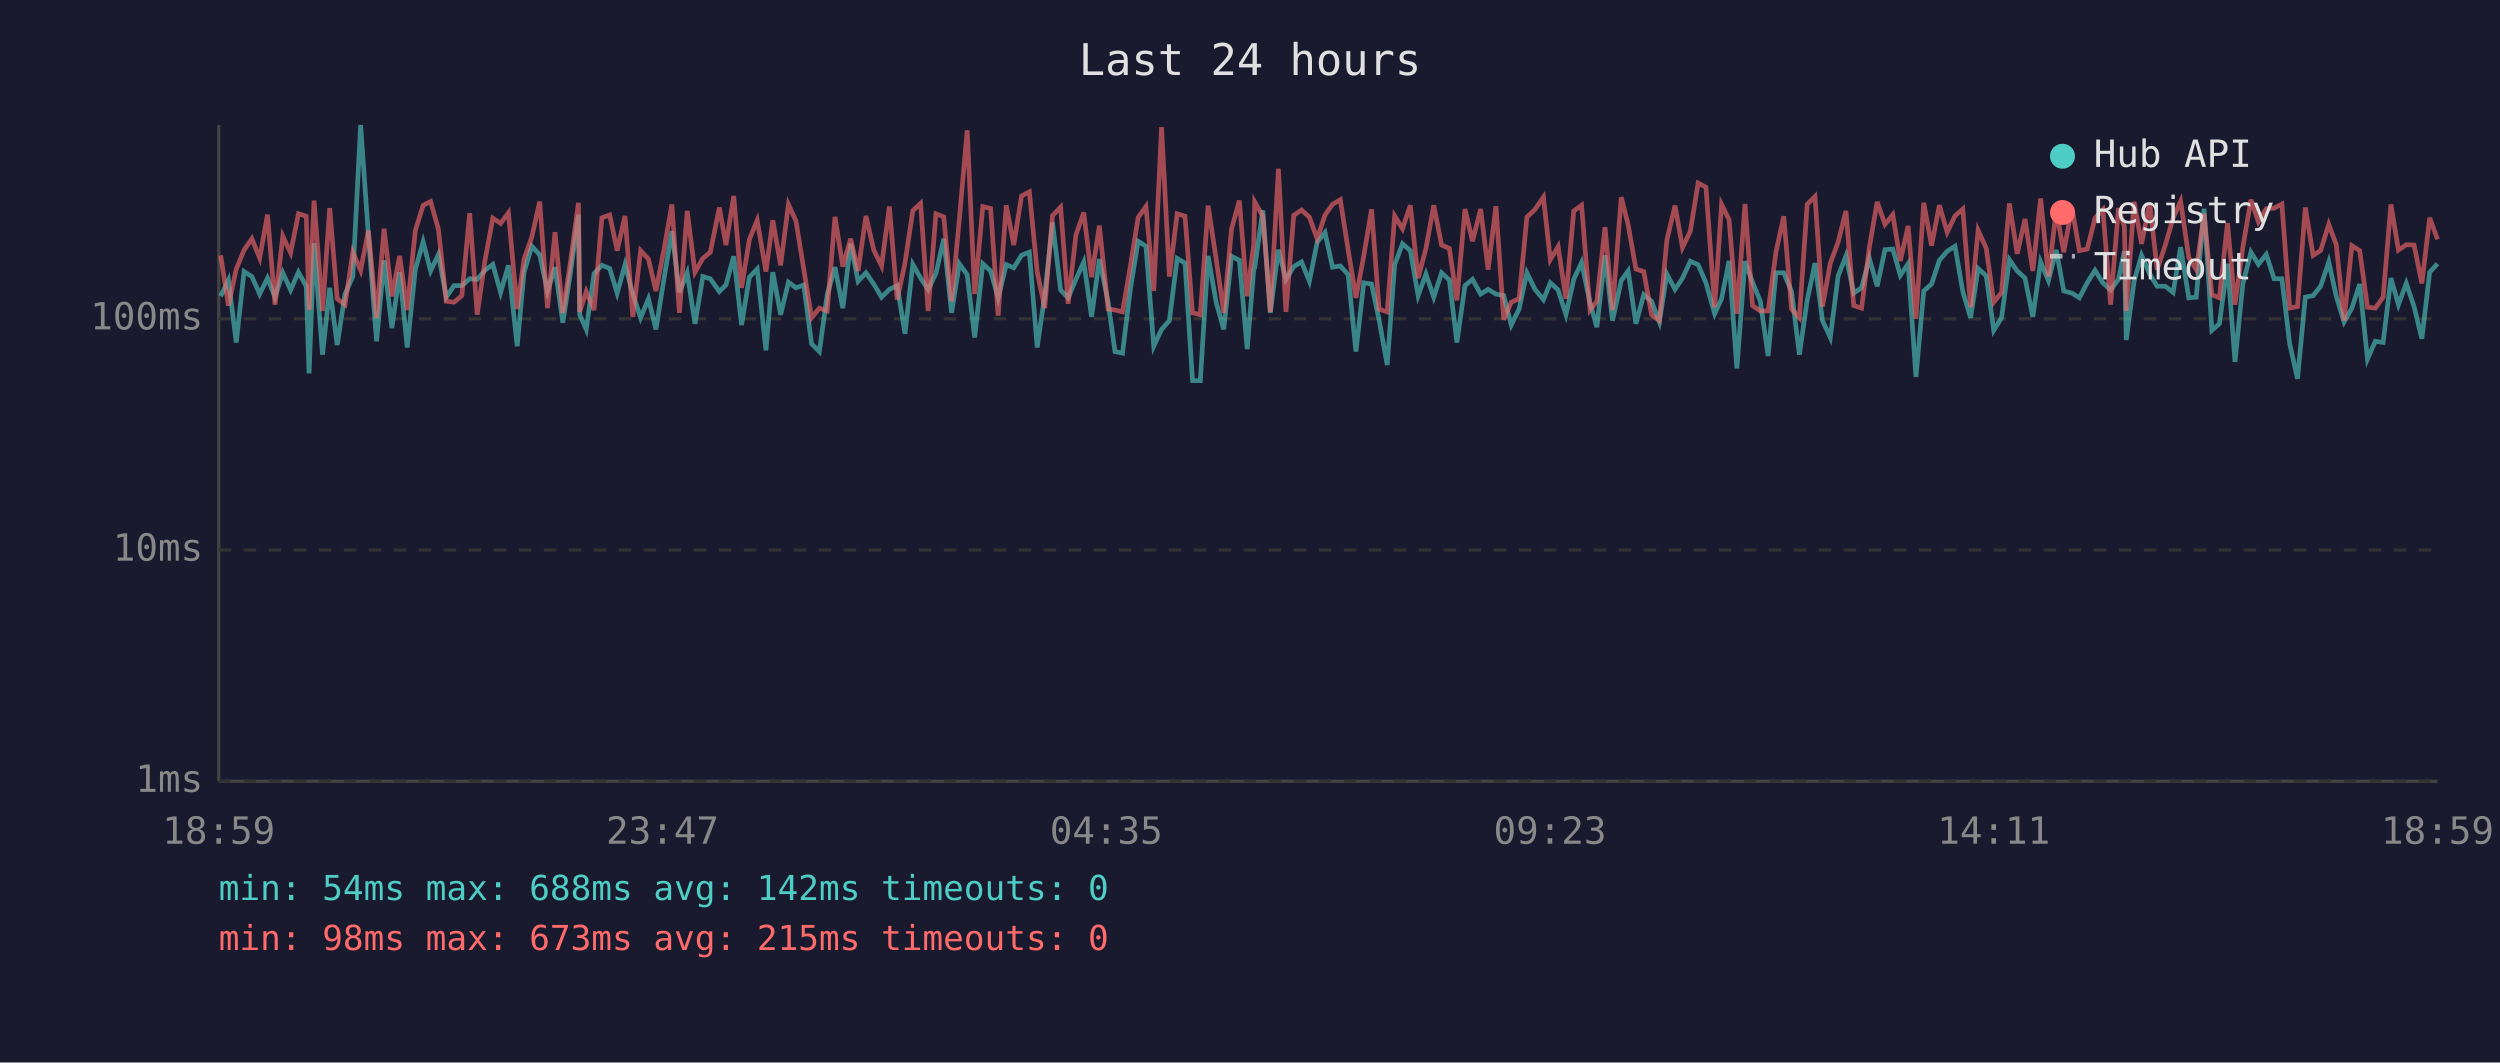
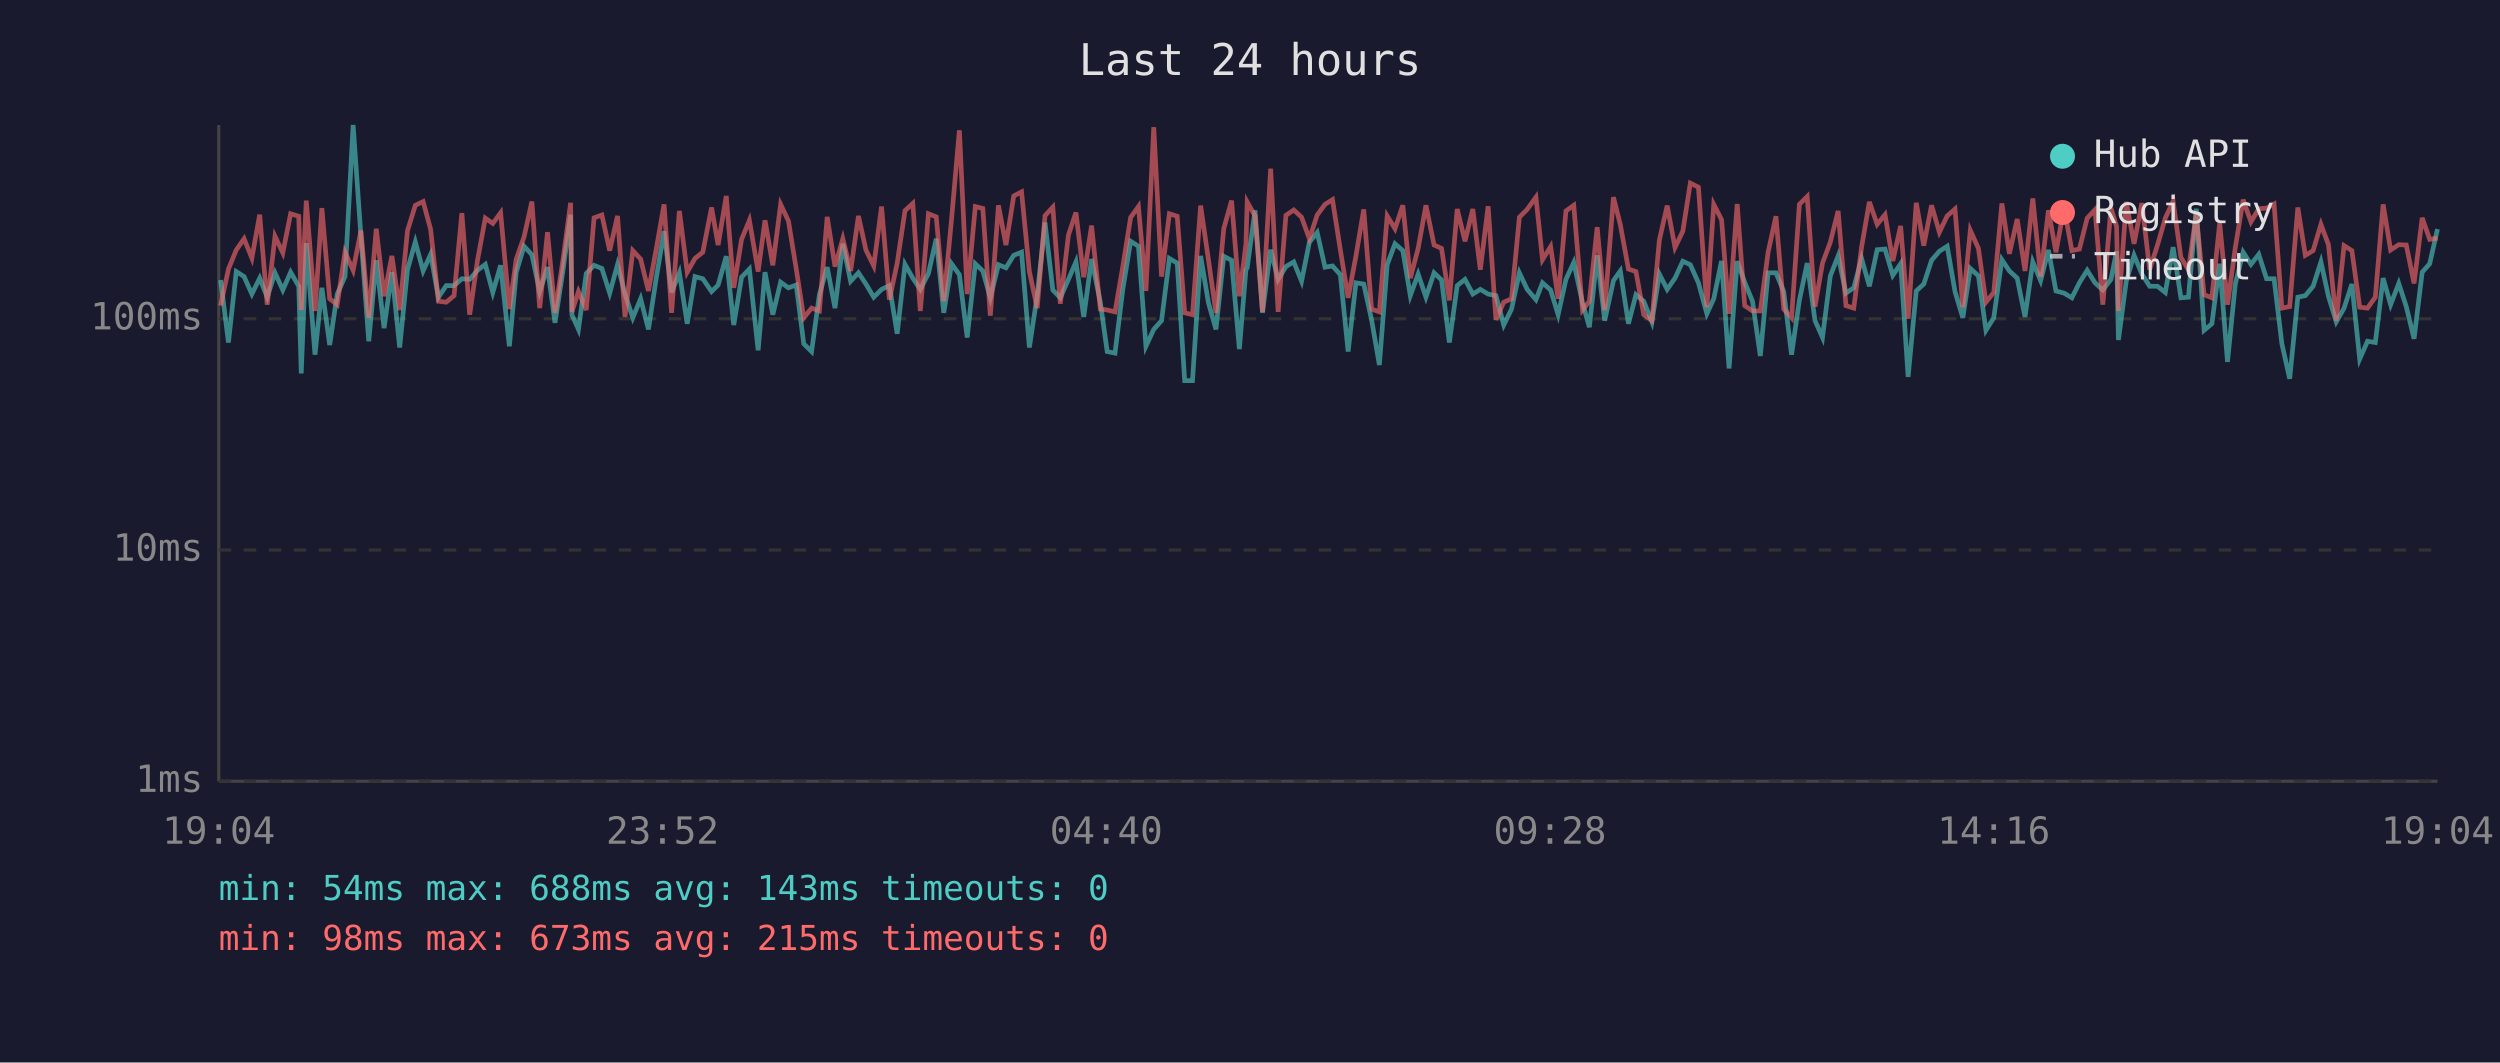
<svg xmlns="http://www.w3.org/2000/svg" viewBox="0 0 800 340" font-family="monospace" font-size="12">
  <rect width="800" height="340" fill="#1a1a2e" />
  <text x="400" y="24" fill="#e0e0e0" font-size="14" text-anchor="middle">Last 24 hours</text>
  <line x1="70" y1="40" x2="70" y2="250" stroke="#444" stroke-width="1" />
  <line x1="70" y1="250" x2="780" y2="250" stroke="#444" stroke-width="1" />
  <line x1="70" y1="250" x2="780" y2="250" stroke="#333" stroke-width="1" stroke-dasharray="4" />
  <text x="65" y="250" fill="#888" text-anchor="end" dominant-baseline="middle">1ms</text>
  <line x1="70" y1="176" x2="780" y2="176" stroke="#333" stroke-width="1" stroke-dasharray="4" />
  <text x="65" y="176" fill="#888" text-anchor="end" dominant-baseline="middle">10ms</text>
  <line x1="70" y1="102" x2="780" y2="102" stroke="#333" stroke-width="1" stroke-dasharray="4" />
  <text x="65" y="102" fill="#888" text-anchor="end" dominant-baseline="middle">100ms</text>
-   <text x="70" y="270" fill="#888" text-anchor="middle">18:59</text>
-   <text x="212" y="270" fill="#888" text-anchor="middle">23:47</text>
-   <text x="354" y="270" fill="#888" text-anchor="middle">04:35</text>
-   <text x="496" y="270" fill="#888" text-anchor="middle">09:23</text>
-   <text x="638" y="270" fill="#888" text-anchor="middle">14:11</text>
-   <text x="780" y="270" fill="#888" text-anchor="middle">18:59</text>
-   <polyline points="70.6,94.8 73.1,89.6 75.6,109.6 78.1,86.9 80.6,88.5 83.1,94.1 85.6,89.0 88.0,95.1 90.5,87.3 93.0,92.8 95.5,87.1 98.0,91.6 98.9,119.5 100.5,77.8 103.2,113.5 105.5,92.1 107.9,110.4 110.4,94.1 112.9,88.5 115.4,40.0 117.9,75.6 120.5,109.2 122.9,83.3 125.4,105.0 127.9,87.1 130.3,111.2 132.9,86.3 135.4,77.4 137.8,86.7 140.3,81.4 142.8,95.1 145.3,91.4 147.8,91.4 150.3,89.2 152.7,89.4 155.2,86.5 157.7,84.6 160.2,93.6 162.7,84.9 165.5,110.8 167.7,87.1 170.2,78.8 172.7,81.5 175.2,93.3 177.6,85.5 180.1,103.3 182.6,86.9 185.1,68.7 185.5,100.7 187.6,105.4 190.1,87.5 192.6,84.9 195.1,85.9 197.5,93.8 200.0,84.7 202.5,94.1 205.0,101.7 207.5,95.6 209.9,105.4 212.5,89.0 215.0,74.0 217.4,93.6 219.9,87.3 222.4,103.6 224.9,88.5 227.3,89.2 230.2,93.3 232.3,91.2 234.8,82.0 237.3,104.0 239.8,88.7 242.3,86.1 245.1,112.1 247.3,87.1 249.8,100.7 252.3,90.3 254.7,92.1 257.2,91.2 259.7,110.0 262.2,112.5 264.7,94.3 267.2,85.5 269.7,98.6 272.2,78.0 274.6,90.0 277.1,87.3 279.6,90.9 282.1,95.1 284.6,92.6 287.1,91.4 289.6,106.8 292.1,84.6 294.6,89.0 297.0,92.6 299.5,87.5 302.0,76.4 304.5,100.1 307.0,84.4 309.5,87.9 311.9,108.0 314.5,84.4 317.0,86.7 319.4,95.3 322.0,84.7 324.4,85.7 326.9,81.7 329.4,80.7 331.9,111.2 334.3,94.6 336.8,71.2 339.4,92.8 341.8,95.3 344.3,89.4 346.8,83.8 349.3,101.4 351.8,82.9 354.6,96.7 356.8,112.5 359.2,113.0 361.7,92.6 364.2,77.2 366.7,78.8 369.2,110.8 371.7,105.4 374.2,102.6 376.7,82.7 379.2,84.2 381.6,121.8 384.1,121.8 386.6,81.9 389.2,96.9 391.6,105.4 394.1,82.0 396.6,83.3 399.1,111.7 401.2,86.3 401.5,85.7 404.1,67.3 406.5,100.1 409.1,79.9 411.5,89.4 414.0,85.3 416.5,83.8 419.0,90.0 421.5,77.5 424.0,74.4 426.4,85.5 428.9,85.1 431.4,87.9 433.9,112.5 436.4,90.5 438.9,90.9 441.3,102.3 443.9,116.8 446.3,84.7 448.8,78.0 451.3,80.2 453.8,94.6 456.3,87.7 458.8,95.1 461.3,87.3 463.8,89.6 466.2,109.6 468.8,91.4 471.2,89.4 473.8,94.1 476.2,92.6 478.7,94.1 481.2,94.6 483.6,104.0 486.1,98.9 488.6,87.3 491.2,92.6 493.9,95.9 496.1,90.5 498.6,92.8 501.1,100.7 503.6,89.4 506.1,84.0 508.8,96.9 511.0,104.7 513.6,81.7 516.0,102.6 518.8,89.8 521.0,86.7 523.5,103.6 526.0,94.3 528.5,96.4 531.0,103.0 533.4,87.7 536.0,92.6 538.4,89.0 540.9,83.6 543.4,84.7 545.9,90.5 548.7,100.4 550.9,95.6 553.3,83.5 555.8,117.9 558.4,83.6 560.8,90.3 563.3,96.4 565.8,113.9 568.3,87.3 570.8,87.3 573.3,93.3 575.8,113.5 578.3,96.1 580.8,84.2 583.2,102.6 585.7,108.0 588.2,88.3 590.7,81.9 593.2,93.8 595.7,92.1 598.2,82.7 600.7,91.6 603.2,79.9 605.7,79.7 608.1,88.1 610.6,84.4 613.1,120.6 615.6,93.1 618.1,90.9 620.6,83.3 623.1,80.4 625.6,78.8 628.1,93.3 630.6,101.7 633.0,85.9 635.6,88.3 638.0,105.7 640.5,101.7 643.0,83.1 645.5,86.7 648.0,89.0 650.5,101.4 653.0,83.8 655.5,89.8 658.0,80.0 660.4,93.1 663.0,93.8 665.4,95.3 667.9,90.5 670.4,86.5 672.9,90.5 675.4,92.8 677.9,89.4 679.8,80.4 680.4,108.8 682.9,90.0 685.3,81.7 687.9,87.7 690.3,91.6 692.9,91.6 695.4,93.6 697.8,79.1 700.4,95.3 702.8,95.1 705.3,66.8 707.8,105.7 710.2,103.6 712.8,84.4 715.2,115.8 717.7,90.9 720.3,80.7 722.7,84.6 725.2,81.4 727.7,89.2 730.2,89.2 732.7,110.0 735.2,121.2 737.7,95.1 740.2,94.6 742.6,91.6 745.2,83.8 747.6,94.8 750.1,103.0 752.6,98.6 755.1,90.9 757.6,114.9 760.1,109.2 762.6,109.6 765.1,89.0 767.5,97.5 770.0,90.7 772.5,98.1 775.0,108.4 777.5,87.1 780.0,84.4" fill="none" stroke="#4ecdc4" stroke-width="1.5" opacity="0.6" />
-   <polyline points="70.6,81.7 73.1,97.8 75.6,86.1 78.1,80.0 80.6,76.4 83.1,82.6 85.6,68.7 88.0,97.5 90.5,75.6 93.0,80.9 95.5,68.4 98.0,69.2 98.9,99.2 100.5,64.2 103.2,99.5 105.5,66.6 107.9,95.6 110.4,97.5 112.9,80.7 115.4,86.5 117.9,73.8 120.5,101.7 122.9,73.2 125.4,94.8 127.9,81.9 130.3,99.2 132.9,73.8 135.4,65.7 137.8,64.5 140.3,73.4 142.8,96.4 145.3,96.7 147.8,94.6 150.3,68.2 152.7,100.7 155.2,83.3 157.7,69.8 160.2,71.5 162.7,68.1 165.5,98.9 167.7,82.9 170.2,75.8 172.7,64.5 175.2,98.6 177.6,74.3 180.1,100.1 182.6,83.5 185.1,64.9 185.5,99.8 187.6,93.3 190.1,99.2 192.6,69.7 195.1,68.8 197.5,80.2 200.0,69.1 202.5,101.4 205.0,80.2 207.5,82.9 209.9,93.1 212.5,79.7 215.0,65.4 217.4,100.1 219.9,67.5 222.4,87.1 224.9,82.7 227.3,80.7 230.2,66.4 232.3,78.4 234.8,62.7 237.3,92.1 239.8,76.6 242.3,70.5 245.1,86.9 247.3,70.5 249.8,84.9 252.3,65.4 254.7,70.7 257.2,86.1 259.7,101.7 262.2,98.6 264.7,99.5 267.2,69.4 269.7,85.3 272.2,76.4 274.6,86.7 277.1,69.1 279.6,80.0 282.1,85.1 284.6,66.1 287.1,95.9 289.6,84.2 292.1,67.4 294.6,65.1 297.0,99.5 299.5,68.4 302.0,69.4 304.5,96.4 307.0,70.1 309.5,41.7 311.9,94.1 314.5,66.1 317.0,66.7 319.4,101.0 322.0,65.7 324.4,78.4 326.9,62.7 329.4,61.4 331.9,86.9 334.3,98.6 336.8,69.0 339.4,66.3 341.8,97.2 344.3,75.2 346.8,68.0 349.3,88.7 351.8,72.2 354.6,98.9 356.8,99.2 359.2,99.8 361.7,85.3 364.2,69.6 366.7,66.1 369.2,93.1 371.7,40.7 374.2,88.5 376.7,68.4 379.2,69.2 381.6,100.1 384.1,100.7 386.6,65.8 389.2,83.1 391.6,100.1 394.1,73.2 396.6,64.2 399.1,94.8 401.2,78.1 401.5,64.6 404.1,69.1 406.5,99.8 409.1,54.0 411.5,99.8 414.0,68.9 416.5,67.2 419.0,69.5 421.5,76.4 424.0,68.8 426.4,65.4 428.9,63.9 431.4,79.9 433.9,95.3 436.4,81.9 438.9,67.0 441.3,98.9 443.9,99.8 446.3,69.1 448.8,73.2 451.3,65.7 453.8,89.0 456.3,79.5 458.8,65.7 461.3,78.4 463.8,79.5 466.2,96.1 468.8,66.9 471.2,77.2 473.8,66.9 476.2,86.3 478.7,66.0 481.2,102.3 483.6,96.7 486.1,95.6 488.6,69.5 491.2,67.0 493.9,63.1 496.1,83.1 498.6,78.9 501.1,95.6 503.6,67.5 506.1,65.7 508.8,99.2 511.0,96.4 513.6,72.7 516.0,99.2 518.8,63.1 521.0,71.9 523.5,86.1 526.0,86.9 528.5,100.7 531.0,102.6 533.4,76.8 536.0,65.8 538.4,79.2 540.9,74.0 543.4,58.6 545.9,59.9 548.7,98.3 550.9,65.4 553.3,70.3 555.8,100.4 558.4,65.3 560.8,97.8 563.3,99.5 565.8,99.5 568.3,80.7 570.8,69.2 573.3,98.9 575.8,101.7 578.3,65.4 580.8,62.9 583.2,98.1 585.7,84.2 588.2,77.5 590.7,67.5 593.2,97.8 595.7,98.6 598.2,79.1 600.7,64.6 603.2,71.8 605.7,68.7 608.1,83.5 610.6,72.3 613.1,102.0 615.6,64.9 618.1,78.6 620.6,65.7 623.1,74.3 625.6,69.1 628.1,66.9 630.6,98.3 633.0,73.7 635.6,79.5 638.0,96.7 640.5,93.6 643.0,65.1 645.5,81.2 648.0,70.1 650.5,86.7 653.0,63.5 655.5,88.5 658.0,67.3 660.4,80.7 663.0,66.4 665.4,80.2 667.9,79.7 670.4,69.8 672.9,67.1 675.4,97.5 677.9,66.6 679.8,72.5 680.4,99.5 682.9,64.6 685.3,78.0 687.9,65.0 690.3,86.3 692.9,78.4 695.4,69.8 697.8,64.4 700.4,82.4 702.8,86.3 705.3,68.4 707.8,94.3 710.2,95.3 712.8,71.4 715.2,97.5 717.7,79.2 720.3,63.9 722.7,71.0 725.2,66.8 727.7,66.6 730.2,65.3 732.7,98.6 735.2,98.1 737.7,66.4 740.2,81.7 742.6,80.2 745.2,71.8 747.6,78.3 750.1,102.6 752.6,78.6 755.1,80.2 757.6,98.3 760.1,98.6 762.6,95.1 765.1,65.4 767.5,80.0 770.0,78.3 772.5,78.4 775.0,90.7 777.5,69.7 780.0,76.6" fill="none" stroke="#ff6b6b" stroke-width="1.5" opacity="0.6" />
+   <text x="70" y="270" fill="#888" text-anchor="middle">19:04</text>
+   <text x="212" y="270" fill="#888" text-anchor="middle">23:52</text>
+   <text x="354" y="270" fill="#888" text-anchor="middle">04:40</text>
+   <text x="496" y="270" fill="#888" text-anchor="middle">09:28</text>
+   <text x="638" y="270" fill="#888" text-anchor="middle">14:16</text>
+   <text x="780" y="270" fill="#888" text-anchor="middle">19:04</text>
+   <polyline points="70.6,89.6 73.1,109.6 75.6,86.9 78.1,88.5 80.6,94.1 83.1,89.0 85.5,95.1 88.0,87.3 90.5,92.8 93.0,87.1 95.6,91.6 96.4,119.5 98.0,77.8 100.8,113.5 103.0,92.1 105.5,110.4 107.9,94.1 110.4,88.5 113.0,40.0 115.5,75.6 118.0,109.2 120.4,83.3 122.9,105.0 125.4,87.1 127.9,111.2 130.4,86.3 132.9,77.4 135.4,86.7 137.8,81.4 140.3,95.1 142.8,91.4 145.3,91.4 147.8,89.2 150.3,89.4 152.8,86.5 155.3,84.6 157.7,93.6 160.2,84.9 163.0,110.8 165.2,87.1 167.7,78.8 170.2,81.5 172.7,93.3 175.2,85.5 177.6,103.3 180.1,86.9 182.6,68.7 183.0,100.7 185.1,105.4 187.6,87.5 190.1,84.9 192.6,85.9 195.1,93.8 197.6,84.7 200.0,94.1 202.5,101.7 205.0,95.6 207.5,105.4 210.0,89.0 212.5,74.0 214.9,93.6 217.4,87.3 219.9,103.6 222.4,88.5 224.9,89.2 227.7,93.3 229.8,91.2 232.4,82.0 234.8,104.0 237.3,88.7 239.8,86.1 242.6,112.1 244.8,87.1 247.3,100.7 249.8,90.3 252.3,92.1 254.8,91.2 257.2,110.0 259.7,112.5 262.2,94.3 264.7,85.5 267.2,98.6 269.7,78.0 272.2,90.0 274.7,87.3 277.1,90.9 279.6,95.1 282.1,92.6 284.6,91.4 287.1,106.8 289.6,84.6 292.1,89.0 294.5,92.6 297.1,87.5 299.6,76.4 302.0,100.1 304.5,84.4 307.0,87.9 309.5,108.0 312.1,84.4 314.5,86.7 316.9,95.3 319.5,84.7 321.9,85.7 324.4,81.7 326.9,80.7 329.4,111.2 331.9,94.6 334.4,71.2 336.9,92.8 339.3,95.3 341.9,89.4 344.3,83.8 346.8,101.4 349.3,82.9 352.1,96.7 354.3,112.5 356.8,113.0 359.3,92.6 361.8,77.2 364.3,78.8 366.7,110.8 369.2,105.4 371.7,102.6 374.2,82.7 376.7,84.2 379.1,121.8 381.6,121.8 384.2,81.9 386.7,96.9 389.1,105.4 391.6,82.0 394.1,83.3 396.6,111.7 398.7,86.3 399.1,85.7 401.6,67.3 404.0,100.1 406.6,79.9 409.0,89.4 411.5,85.3 414.0,83.8 416.5,90.0 419.0,77.5 421.5,74.4 424.0,85.5 426.4,85.1 428.9,87.9 431.4,112.5 433.9,90.5 436.4,90.9 438.9,102.3 441.4,116.8 443.9,84.7 446.4,78.0 448.9,80.2 451.3,94.6 453.8,87.7 456.3,95.1 458.9,87.3 461.3,89.6 463.8,109.6 466.3,91.4 468.8,89.4 471.3,94.1 473.7,92.6 476.2,94.1 478.7,94.6 481.2,104.0 483.7,98.9 486.2,87.3 488.7,92.6 491.5,95.9 493.6,90.5 496.2,92.8 498.6,100.7 501.1,89.4 503.6,84.0 506.4,96.9 508.6,104.7 511.1,81.7 513.5,102.6 516.3,89.8 518.5,86.7 521.1,103.6 523.5,94.3 526.0,96.4 528.6,103.0 531.0,87.7 533.5,92.6 536.0,89.0 538.5,83.6 540.9,84.7 543.5,90.5 546.2,100.4 548.4,95.6 550.9,83.5 553.3,117.9 555.9,83.6 558.3,90.3 560.8,96.4 563.3,113.9 565.8,87.3 568.3,87.3 570.8,93.3 573.3,113.5 575.8,96.1 578.3,84.2 580.8,102.6 583.2,108.0 585.7,88.3 588.2,81.9 590.7,93.8 593.2,92.1 595.7,82.7 598.2,91.6 600.7,79.9 603.2,79.7 605.7,88.1 608.2,84.4 610.6,120.6 613.2,93.1 615.6,90.9 618.1,83.3 620.6,80.4 623.1,78.8 625.6,93.3 628.1,101.7 630.5,85.9 633.1,88.3 635.5,105.7 638.0,101.7 640.6,83.1 643.0,86.7 645.5,89.0 648.0,101.4 650.5,83.8 653.0,89.8 655.5,80.0 657.9,93.1 660.5,93.8 663.0,95.3 665.4,90.5 667.9,86.5 670.4,90.5 672.9,92.8 675.5,89.4 677.3,80.4 677.9,108.8 680.4,90.0 682.9,81.7 685.4,87.7 687.9,91.6 690.4,91.6 692.9,93.6 695.4,79.1 697.9,95.3 700.3,95.1 702.8,66.8 705.3,105.7 707.8,103.6 710.3,84.4 712.8,115.8 715.3,90.9 717.8,80.7 720.3,84.6 722.8,81.4 725.3,89.2 727.7,89.2 730.2,110.0 732.7,121.2 735.3,95.1 737.7,94.6 740.2,91.6 742.7,83.8 745.1,94.8 747.6,103.0 750.1,98.6 752.6,90.9 755.1,114.9 757.6,109.2 760.1,109.6 762.6,89.0 765.0,97.5 767.6,90.7 770.0,98.1 772.5,108.4 775.1,87.1 777.5,84.4 780.0,73.3" fill="none" stroke="#4ecdc4" stroke-width="1.5" opacity="0.6" />
+   <polyline points="70.6,97.8 73.1,86.1 75.6,80.0 78.1,76.4 80.6,82.6 83.1,68.7 85.5,97.5 88.0,75.6 90.5,80.9 93.0,68.4 95.6,69.2 96.4,99.2 98.0,64.2 100.8,99.5 103.0,66.6 105.5,95.6 107.9,97.5 110.4,80.7 113.0,86.5 115.5,73.8 118.0,101.7 120.4,73.2 122.9,94.8 125.4,81.9 127.9,99.2 130.4,73.8 132.9,65.7 135.4,64.5 137.8,73.4 140.3,96.4 142.8,96.7 145.3,94.6 147.8,68.2 150.3,100.7 152.8,83.3 155.3,69.8 157.7,71.5 160.2,68.1 163.0,98.9 165.2,82.9 167.7,75.8 170.2,64.5 172.7,98.6 175.2,74.3 177.6,100.1 180.1,83.5 182.6,64.9 183.0,99.8 185.1,93.3 187.6,99.2 190.1,69.7 192.6,68.8 195.1,80.2 197.6,69.1 200.0,101.4 202.5,80.2 205.0,82.9 207.5,93.1 210.0,79.7 212.5,65.4 214.9,100.1 217.4,67.5 219.9,87.1 222.4,82.7 224.9,80.7 227.7,66.4 229.8,78.4 232.4,62.7 234.8,92.1 237.3,76.6 239.8,70.5 242.6,86.9 244.8,70.5 247.3,84.9 249.8,65.4 252.3,70.7 254.8,86.1 257.2,101.7 259.7,98.6 262.2,99.5 264.7,69.4 267.2,85.3 269.7,76.4 272.2,86.7 274.7,69.1 277.1,80.0 279.6,85.1 282.1,66.1 284.6,95.9 287.1,84.2 289.6,67.4 292.1,65.1 294.5,99.5 297.1,68.4 299.6,69.4 302.0,96.4 304.5,70.1 307.0,41.7 309.5,94.1 312.1,66.1 314.5,66.7 316.9,101.0 319.5,65.7 321.9,78.4 324.4,62.7 326.9,61.4 329.4,86.9 331.9,98.6 334.4,69.0 336.9,66.3 339.3,97.2 341.9,75.2 344.3,68.0 346.8,88.7 349.3,72.2 352.1,98.9 354.3,99.2 356.8,99.8 359.3,85.3 361.8,69.6 364.3,66.1 366.7,93.1 369.2,40.7 371.7,88.5 374.2,68.4 376.7,69.2 379.1,100.1 381.6,100.7 384.2,65.8 386.7,83.1 389.1,100.1 391.6,73.2 394.1,64.2 396.6,94.8 398.7,78.1 399.1,64.6 401.6,69.1 404.0,99.8 406.6,54.0 409.0,99.8 411.5,68.9 414.0,67.2 416.5,69.5 419.0,76.4 421.5,68.8 424.0,65.4 426.4,63.9 428.9,79.9 431.4,95.3 433.9,81.9 436.4,67.0 438.9,98.9 441.4,99.8 443.9,69.1 446.4,73.2 448.9,65.7 451.3,89.0 453.8,79.5 456.3,65.7 458.9,78.4 461.3,79.5 463.8,96.1 466.3,66.9 468.8,77.2 471.3,66.9 473.7,86.3 476.2,66.0 478.7,102.3 481.2,96.7 483.7,95.6 486.2,69.5 488.7,67.0 491.5,63.1 493.6,83.1 496.2,78.9 498.6,95.6 501.1,67.5 503.6,65.7 506.4,99.2 508.6,96.4 511.1,72.7 513.5,99.2 516.3,63.1 518.5,71.9 521.1,86.1 523.5,86.9 526.0,100.7 528.6,102.6 531.0,76.8 533.5,65.8 536.0,79.2 538.5,74.0 540.9,58.6 543.5,59.9 546.2,98.3 548.4,65.4 550.9,70.3 553.3,100.4 555.9,65.3 558.3,97.8 560.8,99.5 563.3,99.5 565.8,80.7 568.3,69.2 570.8,98.9 573.3,101.7 575.8,65.4 578.3,62.9 580.8,98.1 583.2,84.2 585.7,77.5 588.2,67.5 590.7,97.8 593.2,98.6 595.7,79.1 598.2,64.6 600.7,71.8 603.2,68.7 605.7,83.5 608.2,72.3 610.6,102.0 613.2,64.9 615.6,78.6 618.1,65.7 620.6,74.3 623.1,69.1 625.6,66.9 628.1,98.3 630.5,73.7 633.1,79.5 635.5,96.7 638.0,93.6 640.6,65.1 643.0,81.2 645.5,70.1 648.0,86.7 650.5,63.5 653.0,88.5 655.5,67.3 657.9,80.7 660.5,66.4 663.0,80.2 665.4,79.7 667.9,69.8 670.4,67.1 672.9,97.5 675.5,66.6 677.3,72.5 677.9,99.5 680.4,64.6 682.9,78.0 685.4,65.0 687.9,86.3 690.4,78.4 692.9,69.8 695.4,64.4 697.9,82.4 700.3,86.3 702.8,68.4 705.3,94.3 707.8,95.3 710.3,71.4 712.8,97.5 715.3,79.2 717.8,63.9 720.3,71.0 722.8,66.8 725.3,66.6 727.7,65.3 730.2,98.6 732.7,98.1 735.3,66.4 737.7,81.7 740.2,80.2 742.7,71.8 745.1,78.3 747.6,102.6 750.1,78.6 752.6,80.2 755.1,98.3 757.6,98.6 760.1,95.1 762.6,65.4 765.0,80.0 767.6,78.3 770.0,78.4 772.5,90.7 775.1,69.7 777.5,76.6 780.0,76.2" fill="none" stroke="#ff6b6b" stroke-width="1.5" opacity="0.6" />
  <circle cx="660" cy="50" r="4" fill="#4ecdc4" />
  <text x="670" y="50" fill="#e0e0e0" dominant-baseline="middle">Hub API</text>
  <circle cx="660" cy="68" r="4" fill="#ff6b6b" />
  <text x="670" y="68" fill="#e0e0e0" dominant-baseline="middle">Registry</text>
  <line x1="656" y1="82" x2="664" y2="82" stroke="#e0e0e0" stroke-width="1.5" stroke-dasharray="4,3" opacity="0.7" />
  <text x="670" y="86" fill="#e0e0e0" dominant-baseline="middle">Timeout</text>
-   <text x="70" y="288" fill="#4ecdc4" font-size="11">min: 54ms  max: 688ms  avg: 142ms  timeouts: 0</text>
+   <text x="70" y="288" fill="#4ecdc4" font-size="11">min: 54ms  max: 688ms  avg: 143ms  timeouts: 0</text>
  <text x="70" y="304" fill="#ff6b6b" font-size="11">min: 98ms  max: 673ms  avg: 215ms  timeouts: 0</text>
</svg>
